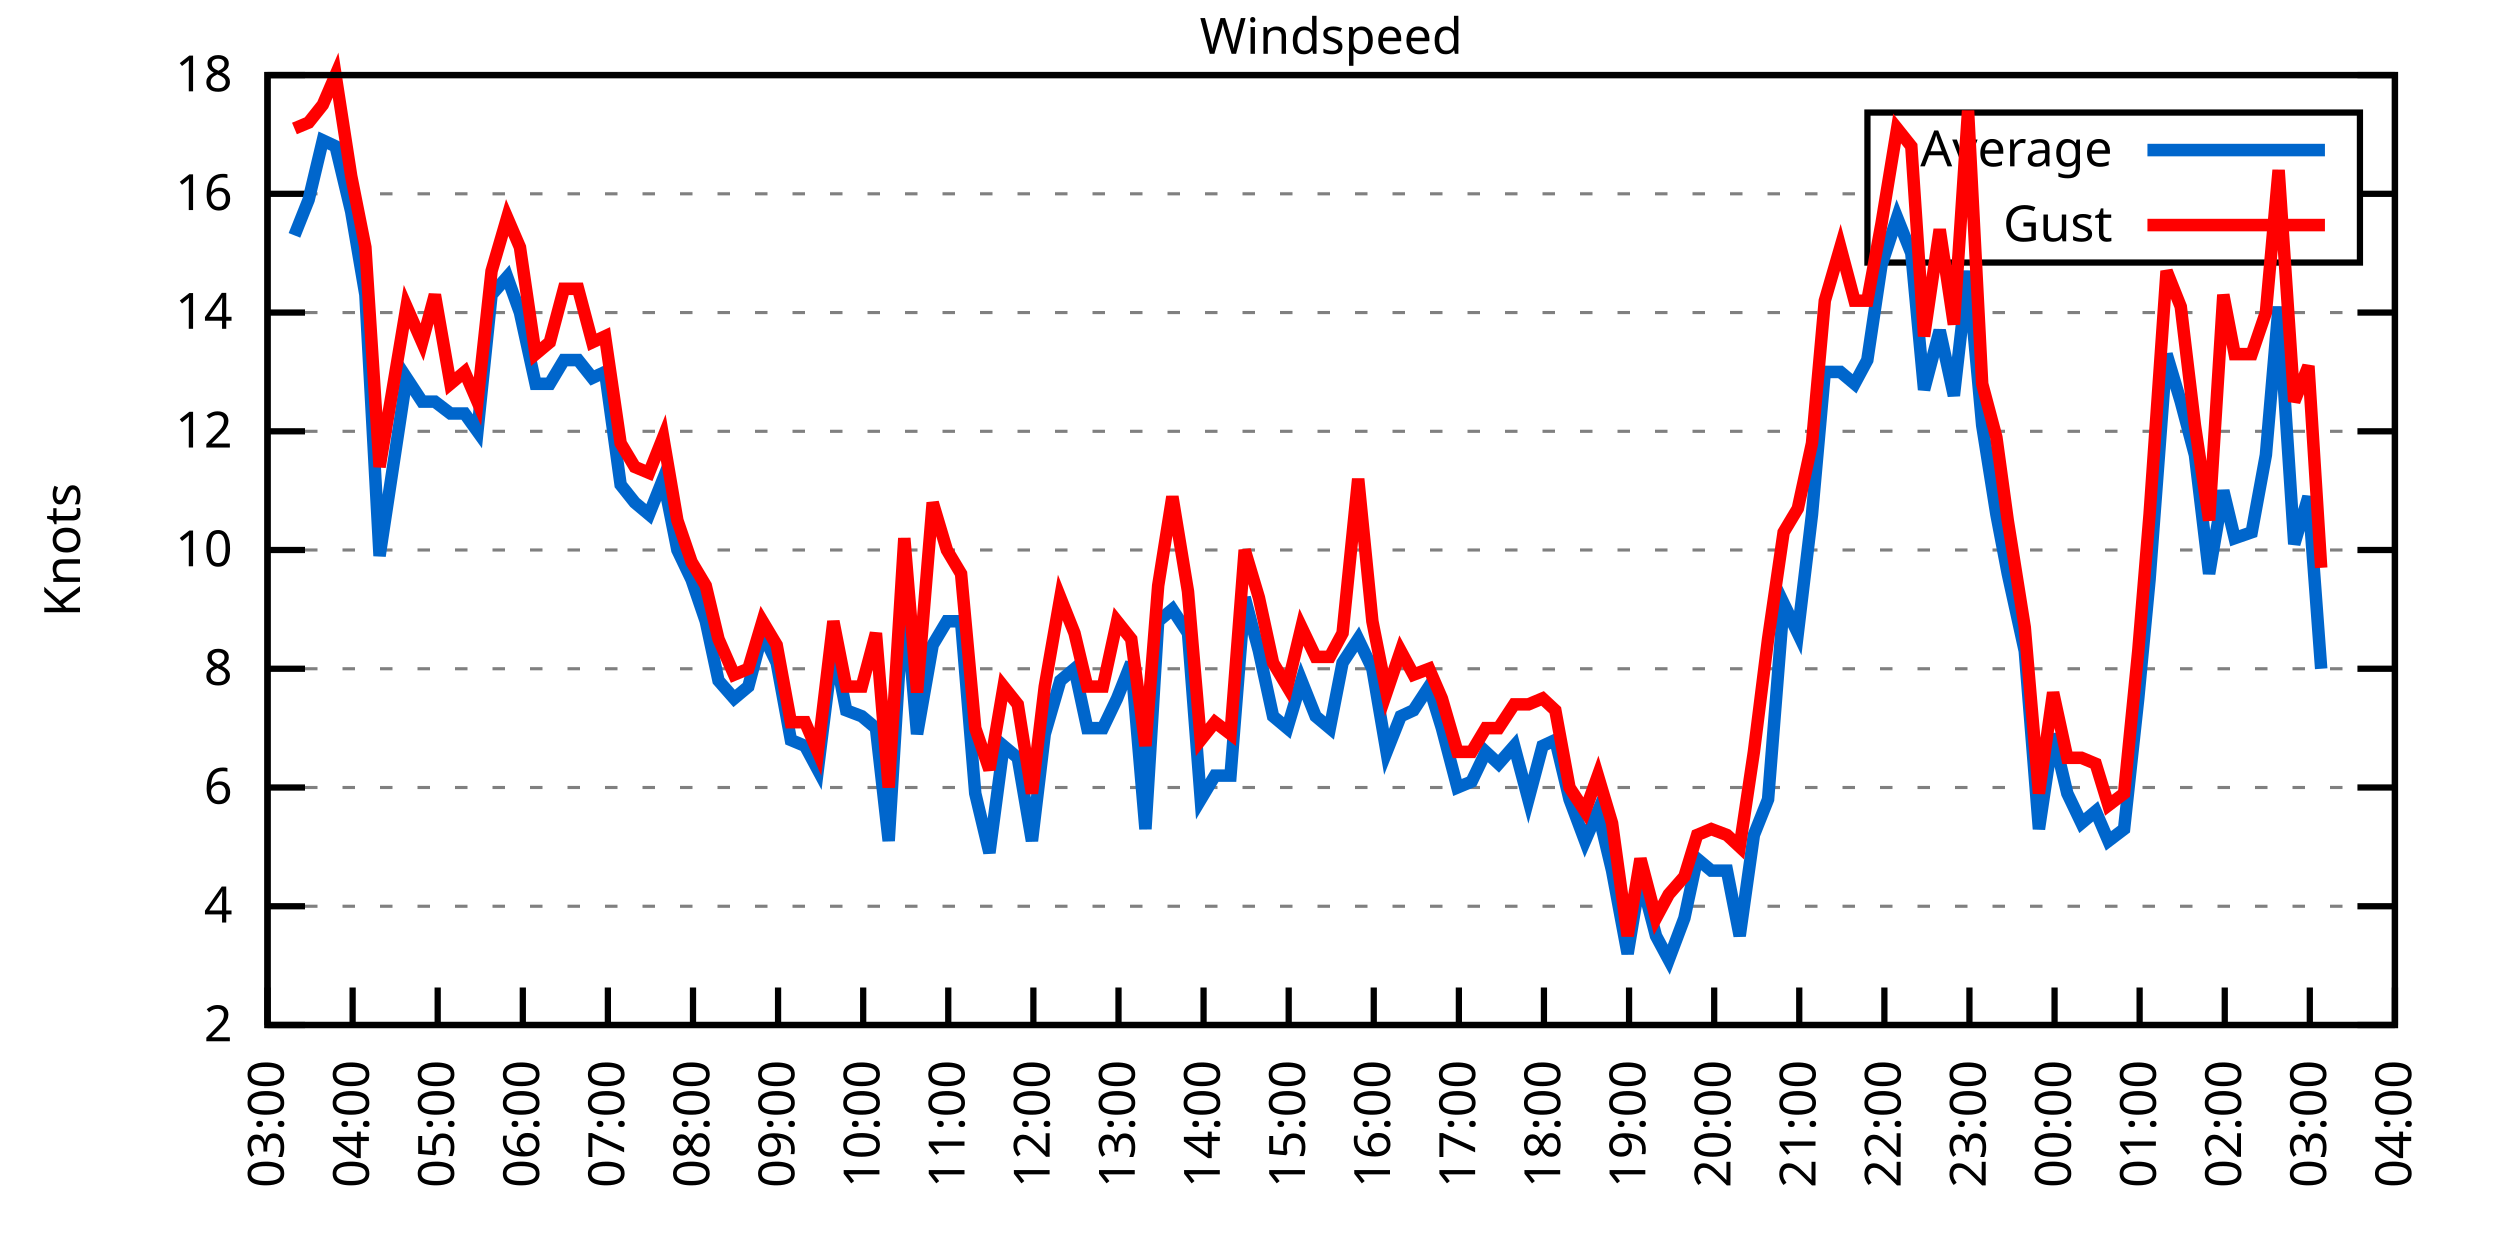
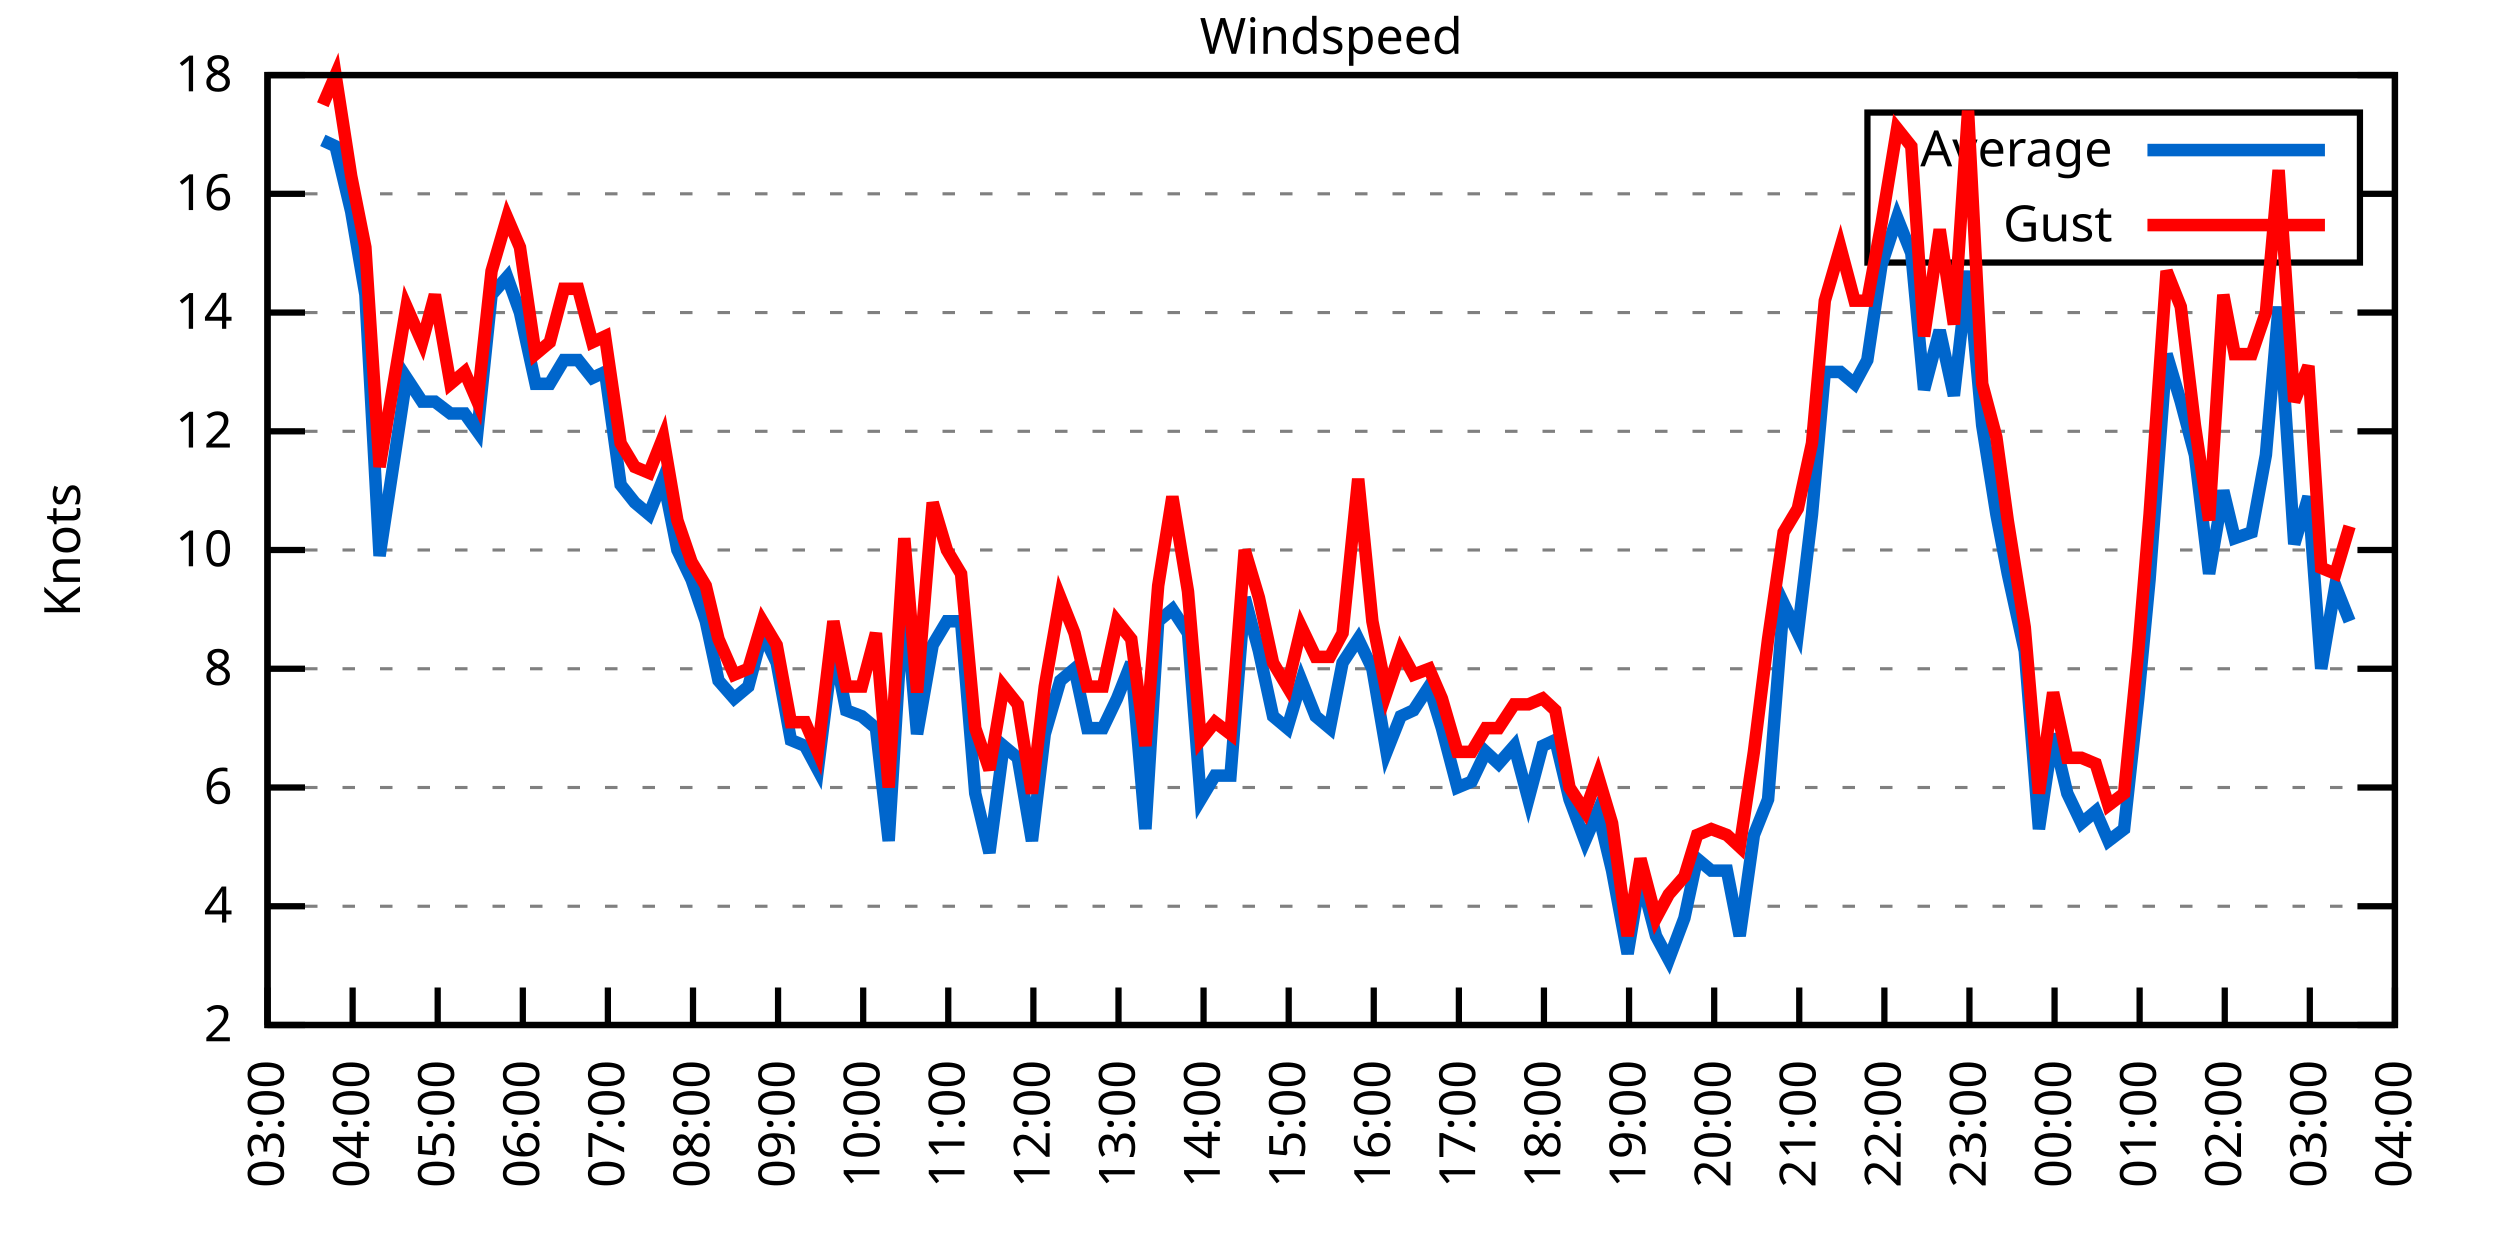
<svg xmlns="http://www.w3.org/2000/svg" xmlns:xlink="http://www.w3.org/1999/xlink" width="400" height="200" viewBox="0 0 400 200">
  <g id="gnuplot_canvas">
    <rect x="0" y="0" width="400" height="200" fill="none" />
    <defs>
      <circle id="gpDot" r="0.5" stroke-width="0.5" stroke="currentColor" />
      <path id="gpPt0" stroke-width="0.333" stroke="currentColor" d="M-1,0 h2 M0,-1 v2" />
      <path id="gpPt1" stroke-width="0.333" stroke="currentColor" d="M-1,-1 L1,1 M1,-1 L-1,1" />
      <path id="gpPt2" stroke-width="0.333" stroke="currentColor" d="M-1,0 L1,0 M0,-1 L0,1 M-1,-1 L1,1 M-1,1 L1,-1" />
      <rect id="gpPt3" stroke-width="0.333" stroke="currentColor" x="-1" y="-1" width="2" height="2" />
      <rect id="gpPt4" stroke-width="0.333" stroke="currentColor" fill="currentColor" x="-1" y="-1" width="2" height="2" />
      <circle id="gpPt5" stroke-width="0.333" stroke="currentColor" cx="0" cy="0" r="1" />
      <use xlink:href="#gpPt5" id="gpPt6" fill="currentColor" stroke="none" />
      <path id="gpPt7" stroke-width="0.333" stroke="currentColor" d="M0,-1.33 L-1.33,0.67 L1.33,0.67 z" />
      <use xlink:href="#gpPt7" id="gpPt8" fill="currentColor" stroke="none" />
      <use xlink:href="#gpPt7" id="gpPt9" stroke="currentColor" transform="rotate(180)" />
      <use xlink:href="#gpPt9" id="gpPt10" fill="currentColor" stroke="none" />
      <use xlink:href="#gpPt3" id="gpPt11" stroke="currentColor" transform="rotate(45)" />
      <use xlink:href="#gpPt11" id="gpPt12" fill="currentColor" stroke="none" />
      <path id="gpPt13" stroke-width="0.333" stroke="currentColor" d="M0,1.330 L1.265,0.411 L0.782,-1.067 L-0.782,-1.076 L-1.265,0.411 z" />
      <use xlink:href="#gpPt13" id="gpPt14" fill="currentColor" stroke="none" />
      <filter id="textbox" filterUnits="objectBoundingBox" x="0" y="0" height="1" width="1">
        <feFlood flood-color="white" flood-opacity="1" result="bgnd" />
        <feComposite in="SourceGraphic" in2="bgnd" operator="atop" />
      </filter>
      <filter id="greybox" filterUnits="objectBoundingBox" x="0" y="0" height="1" width="1">
        <feFlood flood-color="lightgrey" flood-opacity="1" result="grey" />
        <feComposite in="SourceGraphic" in2="grey" operator="atop" />
      </filter>
    </defs>
    <g fill="none" color="white" stroke="currentColor" stroke-width="1.00" stroke-linecap="butt" stroke-linejoin="miter">
</g>
    <g fill="none" color="black" stroke="currentColor" stroke-width="1.00" stroke-linecap="butt" stroke-linejoin="miter">
      <g stroke="none" shape-rendering="crispEdges">
        <polygon fill="rgb(255, 255, 255)" points="42.80,164.00 383.18,164.00 383.18,12.02 42.80,12.02 " />
      </g>
    </g>
    <g fill="none" color="black" stroke="currentColor" stroke-width="1.00" stroke-linecap="butt" stroke-linejoin="miter">
</g>
    <g fill="none" color="black" stroke="black" stroke-width="0.50" stroke-linecap="butt" stroke-linejoin="miter">
</g>
    <g fill="none" color="gray" stroke="currentColor" stroke-width="0.50" stroke-linecap="butt" stroke-linejoin="miter">
      <path stroke="gray" stroke-dasharray="2,4" class="gridline" d="M42.80,164.00 L383.19,164.00  " />
    </g>
    <g fill="none" color="gray" stroke="gray" stroke-width="1.00" stroke-linecap="butt" stroke-linejoin="miter">
</g>
    <g fill="none" color="black" stroke="currentColor" stroke-width="1.00" stroke-linecap="butt" stroke-linejoin="miter">
      <path stroke="black" d="M42.80,164.00 L48.80,164.00 M383.19,164.00 L377.19,164.00  " />
      <g transform="translate(37.20,166.60)" stroke="none" fill="black" font-family="Sans" font-size="8.00" text-anchor="end">
        <text>
          <tspan font-family="Sans"> 2</tspan>
        </text>
      </g>
    </g>
    <g fill="none" color="black" stroke="currentColor" stroke-width="1.00" stroke-linecap="butt" stroke-linejoin="miter">
</g>
    <g fill="none" color="black" stroke="black" stroke-width="0.50" stroke-linecap="butt" stroke-linejoin="miter">
</g>
    <g fill="none" color="gray" stroke="currentColor" stroke-width="0.50" stroke-linecap="butt" stroke-linejoin="miter">
      <path stroke="gray" stroke-dasharray="2,4" class="gridline" d="M42.80,145.00 L383.19,145.00  " />
    </g>
    <g fill="none" color="gray" stroke="gray" stroke-width="1.00" stroke-linecap="butt" stroke-linejoin="miter">
</g>
    <g fill="none" color="black" stroke="currentColor" stroke-width="1.00" stroke-linecap="butt" stroke-linejoin="miter">
      <path stroke="black" d="M42.80,145.00 L48.80,145.00 M383.19,145.00 L377.19,145.00  " />
      <g transform="translate(37.20,147.60)" stroke="none" fill="black" font-family="Sans" font-size="8.00" text-anchor="end">
        <text>
          <tspan font-family="Sans"> 4</tspan>
        </text>
      </g>
    </g>
    <g fill="none" color="black" stroke="currentColor" stroke-width="1.00" stroke-linecap="butt" stroke-linejoin="miter">
</g>
    <g fill="none" color="black" stroke="black" stroke-width="0.50" stroke-linecap="butt" stroke-linejoin="miter">
</g>
    <g fill="none" color="gray" stroke="currentColor" stroke-width="0.50" stroke-linecap="butt" stroke-linejoin="miter">
      <path stroke="gray" stroke-dasharray="2,4" class="gridline" d="M42.80,126.00 L383.19,126.00  " />
    </g>
    <g fill="none" color="gray" stroke="gray" stroke-width="1.00" stroke-linecap="butt" stroke-linejoin="miter">
</g>
    <g fill="none" color="black" stroke="currentColor" stroke-width="1.00" stroke-linecap="butt" stroke-linejoin="miter">
      <path stroke="black" d="M42.80,126.00 L48.80,126.00 M383.19,126.00 L377.19,126.00  " />
      <g transform="translate(37.20,128.60)" stroke="none" fill="black" font-family="Sans" font-size="8.00" text-anchor="end">
        <text>
          <tspan font-family="Sans"> 6</tspan>
        </text>
      </g>
    </g>
    <g fill="none" color="black" stroke="currentColor" stroke-width="1.00" stroke-linecap="butt" stroke-linejoin="miter">
</g>
    <g fill="none" color="black" stroke="black" stroke-width="0.50" stroke-linecap="butt" stroke-linejoin="miter">
</g>
    <g fill="none" color="gray" stroke="currentColor" stroke-width="0.50" stroke-linecap="butt" stroke-linejoin="miter">
      <path stroke="gray" stroke-dasharray="2,4" class="gridline" d="M42.80,107.00 L383.19,107.00  " />
    </g>
    <g fill="none" color="gray" stroke="gray" stroke-width="1.00" stroke-linecap="butt" stroke-linejoin="miter">
</g>
    <g fill="none" color="black" stroke="currentColor" stroke-width="1.00" stroke-linecap="butt" stroke-linejoin="miter">
      <path stroke="black" d="M42.80,107.00 L48.80,107.00 M383.19,107.00 L377.19,107.00  " />
      <g transform="translate(37.20,109.60)" stroke="none" fill="black" font-family="Sans" font-size="8.00" text-anchor="end">
        <text>
          <tspan font-family="Sans"> 8</tspan>
        </text>
      </g>
    </g>
    <g fill="none" color="black" stroke="currentColor" stroke-width="1.00" stroke-linecap="butt" stroke-linejoin="miter">
</g>
    <g fill="none" color="black" stroke="black" stroke-width="0.50" stroke-linecap="butt" stroke-linejoin="miter">
</g>
    <g fill="none" color="gray" stroke="currentColor" stroke-width="0.50" stroke-linecap="butt" stroke-linejoin="miter">
      <path stroke="gray" stroke-dasharray="2,4" class="gridline" d="M42.80,88.00 L383.19,88.00  " />
    </g>
    <g fill="none" color="gray" stroke="gray" stroke-width="1.00" stroke-linecap="butt" stroke-linejoin="miter">
</g>
    <g fill="none" color="black" stroke="currentColor" stroke-width="1.00" stroke-linecap="butt" stroke-linejoin="miter">
      <path stroke="black" d="M42.80,88.00 L48.80,88.00 M383.19,88.00 L377.19,88.00  " />
      <g transform="translate(37.20,90.60)" stroke="none" fill="black" font-family="Sans" font-size="8.00" text-anchor="end">
        <text>
          <tspan font-family="Sans"> 10</tspan>
        </text>
      </g>
    </g>
    <g fill="none" color="black" stroke="currentColor" stroke-width="1.00" stroke-linecap="butt" stroke-linejoin="miter">
</g>
    <g fill="none" color="black" stroke="black" stroke-width="0.50" stroke-linecap="butt" stroke-linejoin="miter">
</g>
    <g fill="none" color="gray" stroke="currentColor" stroke-width="0.50" stroke-linecap="butt" stroke-linejoin="miter">
      <path stroke="gray" stroke-dasharray="2,4" class="gridline" d="M42.80,69.01 L383.19,69.01  " />
    </g>
    <g fill="none" color="gray" stroke="gray" stroke-width="1.00" stroke-linecap="butt" stroke-linejoin="miter">
</g>
    <g fill="none" color="black" stroke="currentColor" stroke-width="1.00" stroke-linecap="butt" stroke-linejoin="miter">
      <path stroke="black" d="M42.80,69.01 L48.80,69.01 M383.19,69.01 L377.19,69.01  " />
      <g transform="translate(37.20,71.61)" stroke="none" fill="black" font-family="Sans" font-size="8.00" text-anchor="end">
        <text>
          <tspan font-family="Sans"> 12</tspan>
        </text>
      </g>
    </g>
    <g fill="none" color="black" stroke="currentColor" stroke-width="1.00" stroke-linecap="butt" stroke-linejoin="miter">
</g>
    <g fill="none" color="black" stroke="black" stroke-width="0.50" stroke-linecap="butt" stroke-linejoin="miter">
</g>
    <g fill="none" color="gray" stroke="currentColor" stroke-width="0.50" stroke-linecap="butt" stroke-linejoin="miter">
      <path stroke="gray" stroke-dasharray="2,4" class="gridline" d="M42.80,50.01 L383.19,50.01  " />
    </g>
    <g fill="none" color="gray" stroke="gray" stroke-width="1.00" stroke-linecap="butt" stroke-linejoin="miter">
</g>
    <g fill="none" color="black" stroke="currentColor" stroke-width="1.00" stroke-linecap="butt" stroke-linejoin="miter">
      <path stroke="black" d="M42.80,50.01 L48.80,50.01 M383.19,50.01 L377.19,50.01  " />
      <g transform="translate(37.20,52.61)" stroke="none" fill="black" font-family="Sans" font-size="8.00" text-anchor="end">
        <text>
          <tspan font-family="Sans"> 14</tspan>
        </text>
      </g>
    </g>
    <g fill="none" color="black" stroke="currentColor" stroke-width="1.00" stroke-linecap="butt" stroke-linejoin="miter">
</g>
    <g fill="none" color="black" stroke="black" stroke-width="0.50" stroke-linecap="butt" stroke-linejoin="miter">
</g>
    <g fill="none" color="gray" stroke="currentColor" stroke-width="0.50" stroke-linecap="butt" stroke-linejoin="miter">
      <path stroke="gray" stroke-dasharray="2,4" class="gridline" d="M42.80,31.01 L298.79,31.01 M377.59,31.01 L383.19,31.01  " />
    </g>
    <g fill="none" color="gray" stroke="gray" stroke-width="1.00" stroke-linecap="butt" stroke-linejoin="miter">
</g>
    <g fill="none" color="black" stroke="currentColor" stroke-width="1.00" stroke-linecap="butt" stroke-linejoin="miter">
      <path stroke="black" d="M42.80,31.01 L48.80,31.01 M383.19,31.01 L377.19,31.01  " />
      <g transform="translate(37.20,33.61)" stroke="none" fill="black" font-family="Sans" font-size="8.00" text-anchor="end">
        <text>
          <tspan font-family="Sans"> 16</tspan>
        </text>
      </g>
    </g>
    <g fill="none" color="black" stroke="currentColor" stroke-width="1.00" stroke-linecap="butt" stroke-linejoin="miter">
</g>
    <g fill="none" color="black" stroke="black" stroke-width="0.50" stroke-linecap="butt" stroke-linejoin="miter">
</g>
    <g fill="none" color="gray" stroke="currentColor" stroke-width="0.50" stroke-linecap="butt" stroke-linejoin="miter">
      <path stroke="gray" stroke-dasharray="2,4" class="gridline" d="M42.80,12.01 L383.19,12.01  " />
    </g>
    <g fill="none" color="gray" stroke="gray" stroke-width="1.00" stroke-linecap="butt" stroke-linejoin="miter">
</g>
    <g fill="none" color="black" stroke="currentColor" stroke-width="1.00" stroke-linecap="butt" stroke-linejoin="miter">
      <path stroke="black" d="M42.80,12.01 L48.80,12.01 M383.19,12.01 L377.19,12.01  " />
      <g transform="translate(37.20,14.61)" stroke="none" fill="black" font-family="Sans" font-size="8.00" text-anchor="end">
        <text>
          <tspan font-family="Sans"> 18</tspan>
        </text>
      </g>
    </g>
    <g fill="none" color="black" stroke="currentColor" stroke-width="1.00" stroke-linecap="butt" stroke-linejoin="miter">
      <path stroke="black" d="M42.80,164.00 L42.80,158.00  " />
      <g transform="translate(45.40,169.60) rotate(270.00)" stroke="none" fill="black" font-family="Sans" font-size="8.00" text-anchor="end">
        <text>
          <tspan font-family="Sans">03:00</tspan>
        </text>
      </g>
    </g>
    <g fill="none" color="black" stroke="currentColor" stroke-width="1.00" stroke-linecap="butt" stroke-linejoin="miter">
      <path stroke="black" d="M56.42,164.00 L56.42,158.00  " />
      <g transform="translate(59.02,169.60) rotate(270.00)" stroke="none" fill="black" font-family="Sans" font-size="8.00" text-anchor="end">
        <text>
          <tspan font-family="Sans">04:00</tspan>
        </text>
      </g>
    </g>
    <g fill="none" color="black" stroke="currentColor" stroke-width="1.00" stroke-linecap="butt" stroke-linejoin="miter">
      <path stroke="black" d="M70.03,164.00 L70.03,158.00  " />
      <g transform="translate(72.63,169.60) rotate(270.00)" stroke="none" fill="black" font-family="Sans" font-size="8.00" text-anchor="end">
        <text>
          <tspan font-family="Sans">05:00</tspan>
        </text>
      </g>
    </g>
    <g fill="none" color="black" stroke="currentColor" stroke-width="1.00" stroke-linecap="butt" stroke-linejoin="miter">
      <path stroke="black" d="M83.65,164.00 L83.65,158.00  " />
      <g transform="translate(86.25,169.60) rotate(270.00)" stroke="none" fill="black" font-family="Sans" font-size="8.00" text-anchor="end">
        <text>
          <tspan font-family="Sans">06:00</tspan>
        </text>
      </g>
    </g>
    <g fill="none" color="black" stroke="currentColor" stroke-width="1.00" stroke-linecap="butt" stroke-linejoin="miter">
      <path stroke="black" d="M97.26,164.00 L97.26,158.00  " />
      <g transform="translate(99.86,169.60) rotate(270.00)" stroke="none" fill="black" font-family="Sans" font-size="8.00" text-anchor="end">
        <text>
          <tspan font-family="Sans">07:00</tspan>
        </text>
      </g>
    </g>
    <g fill="none" color="black" stroke="currentColor" stroke-width="1.00" stroke-linecap="butt" stroke-linejoin="miter">
      <path stroke="black" d="M110.88,164.00 L110.88,158.00  " />
      <g transform="translate(113.48,169.60) rotate(270.00)" stroke="none" fill="black" font-family="Sans" font-size="8.00" text-anchor="end">
        <text>
          <tspan font-family="Sans">08:00</tspan>
        </text>
      </g>
    </g>
    <g fill="none" color="black" stroke="currentColor" stroke-width="1.00" stroke-linecap="butt" stroke-linejoin="miter">
      <path stroke="black" d="M124.49,164.00 L124.49,158.00  " />
      <g transform="translate(127.09,169.60) rotate(270.00)" stroke="none" fill="black" font-family="Sans" font-size="8.00" text-anchor="end">
        <text>
          <tspan font-family="Sans">09:00</tspan>
        </text>
      </g>
    </g>
    <g fill="none" color="black" stroke="currentColor" stroke-width="1.00" stroke-linecap="butt" stroke-linejoin="miter">
      <path stroke="black" d="M138.11,164.00 L138.11,158.00  " />
      <g transform="translate(140.71,169.60) rotate(270.00)" stroke="none" fill="black" font-family="Sans" font-size="8.00" text-anchor="end">
        <text>
          <tspan font-family="Sans">10:00</tspan>
        </text>
      </g>
    </g>
    <g fill="none" color="black" stroke="currentColor" stroke-width="1.00" stroke-linecap="butt" stroke-linejoin="miter">
      <path stroke="black" d="M151.72,164.00 L151.72,158.00  " />
      <g transform="translate(154.32,169.60) rotate(270.00)" stroke="none" fill="black" font-family="Sans" font-size="8.00" text-anchor="end">
        <text>
          <tspan font-family="Sans">11:00</tspan>
        </text>
      </g>
    </g>
    <g fill="none" color="black" stroke="currentColor" stroke-width="1.00" stroke-linecap="butt" stroke-linejoin="miter">
      <path stroke="black" d="M165.34,164.00 L165.34,158.00  " />
      <g transform="translate(167.94,169.60) rotate(270.00)" stroke="none" fill="black" font-family="Sans" font-size="8.00" text-anchor="end">
        <text>
          <tspan font-family="Sans">12:00</tspan>
        </text>
      </g>
    </g>
    <g fill="none" color="black" stroke="currentColor" stroke-width="1.00" stroke-linecap="butt" stroke-linejoin="miter">
      <path stroke="black" d="M178.96,164.00 L178.96,158.00  " />
      <g transform="translate(181.56,169.60) rotate(270.00)" stroke="none" fill="black" font-family="Sans" font-size="8.00" text-anchor="end">
        <text>
          <tspan font-family="Sans">13:00</tspan>
        </text>
      </g>
    </g>
    <g fill="none" color="black" stroke="currentColor" stroke-width="1.00" stroke-linecap="butt" stroke-linejoin="miter">
      <path stroke="black" d="M192.57,164.00 L192.57,158.00  " />
      <g transform="translate(195.17,169.60) rotate(270.00)" stroke="none" fill="black" font-family="Sans" font-size="8.00" text-anchor="end">
        <text>
          <tspan font-family="Sans">14:00</tspan>
        </text>
      </g>
    </g>
    <g fill="none" color="black" stroke="currentColor" stroke-width="1.00" stroke-linecap="butt" stroke-linejoin="miter">
      <path stroke="black" d="M206.19,164.00 L206.19,158.00  " />
      <g transform="translate(208.79,169.60) rotate(270.00)" stroke="none" fill="black" font-family="Sans" font-size="8.00" text-anchor="end">
        <text>
          <tspan font-family="Sans">15:00</tspan>
        </text>
      </g>
    </g>
    <g fill="none" color="black" stroke="currentColor" stroke-width="1.00" stroke-linecap="butt" stroke-linejoin="miter">
      <path stroke="black" d="M219.80,164.00 L219.80,158.00  " />
      <g transform="translate(222.40,169.60) rotate(270.00)" stroke="none" fill="black" font-family="Sans" font-size="8.00" text-anchor="end">
        <text>
          <tspan font-family="Sans">16:00</tspan>
        </text>
      </g>
    </g>
    <g fill="none" color="black" stroke="currentColor" stroke-width="1.00" stroke-linecap="butt" stroke-linejoin="miter">
      <path stroke="black" d="M233.42,164.00 L233.42,158.00  " />
      <g transform="translate(236.02,169.60) rotate(270.00)" stroke="none" fill="black" font-family="Sans" font-size="8.00" text-anchor="end">
        <text>
          <tspan font-family="Sans">17:00</tspan>
        </text>
      </g>
    </g>
    <g fill="none" color="black" stroke="currentColor" stroke-width="1.00" stroke-linecap="butt" stroke-linejoin="miter">
      <path stroke="black" d="M247.03,164.00 L247.03,158.00  " />
      <g transform="translate(249.63,169.60) rotate(270.00)" stroke="none" fill="black" font-family="Sans" font-size="8.00" text-anchor="end">
        <text>
          <tspan font-family="Sans">18:00</tspan>
        </text>
      </g>
    </g>
    <g fill="none" color="black" stroke="currentColor" stroke-width="1.00" stroke-linecap="butt" stroke-linejoin="miter">
      <path stroke="black" d="M260.65,164.00 L260.65,158.00  " />
      <g transform="translate(263.25,169.60) rotate(270.00)" stroke="none" fill="black" font-family="Sans" font-size="8.00" text-anchor="end">
        <text>
          <tspan font-family="Sans">19:00</tspan>
        </text>
      </g>
    </g>
    <g fill="none" color="black" stroke="currentColor" stroke-width="1.00" stroke-linecap="butt" stroke-linejoin="miter">
      <path stroke="black" d="M274.27,164.00 L274.27,158.00  " />
      <g transform="translate(276.87,169.60) rotate(270.00)" stroke="none" fill="black" font-family="Sans" font-size="8.00" text-anchor="end">
        <text>
          <tspan font-family="Sans">20:00</tspan>
        </text>
      </g>
    </g>
    <g fill="none" color="black" stroke="currentColor" stroke-width="1.00" stroke-linecap="butt" stroke-linejoin="miter">
      <path stroke="black" d="M287.88,164.00 L287.88,158.00  " />
      <g transform="translate(290.48,169.60) rotate(270.00)" stroke="none" fill="black" font-family="Sans" font-size="8.00" text-anchor="end">
        <text>
          <tspan font-family="Sans">21:00</tspan>
        </text>
      </g>
    </g>
    <g fill="none" color="black" stroke="currentColor" stroke-width="1.00" stroke-linecap="butt" stroke-linejoin="miter">
      <path stroke="black" d="M301.50,164.00 L301.50,158.00  " />
      <g transform="translate(304.10,169.60) rotate(270.00)" stroke="none" fill="black" font-family="Sans" font-size="8.00" text-anchor="end">
        <text>
          <tspan font-family="Sans">22:00</tspan>
        </text>
      </g>
    </g>
    <g fill="none" color="black" stroke="currentColor" stroke-width="1.00" stroke-linecap="butt" stroke-linejoin="miter">
      <path stroke="black" d="M315.11,164.00 L315.11,158.00  " />
      <g transform="translate(317.71,169.60) rotate(270.00)" stroke="none" fill="black" font-family="Sans" font-size="8.00" text-anchor="end">
        <text>
          <tspan font-family="Sans">23:00</tspan>
        </text>
      </g>
    </g>
    <g fill="none" color="black" stroke="currentColor" stroke-width="1.00" stroke-linecap="butt" stroke-linejoin="miter">
      <path stroke="black" d="M328.73,164.00 L328.73,158.00  " />
      <g transform="translate(331.33,169.60) rotate(270.00)" stroke="none" fill="black" font-family="Sans" font-size="8.00" text-anchor="end">
        <text>
          <tspan font-family="Sans">00:00</tspan>
        </text>
      </g>
    </g>
    <g fill="none" color="black" stroke="currentColor" stroke-width="1.00" stroke-linecap="butt" stroke-linejoin="miter">
      <path stroke="black" d="M342.34,164.00 L342.34,158.00  " />
      <g transform="translate(344.94,169.60) rotate(270.00)" stroke="none" fill="black" font-family="Sans" font-size="8.00" text-anchor="end">
        <text>
          <tspan font-family="Sans">01:00</tspan>
        </text>
      </g>
    </g>
    <g fill="none" color="black" stroke="currentColor" stroke-width="1.00" stroke-linecap="butt" stroke-linejoin="miter">
      <path stroke="black" d="M355.96,164.00 L355.96,158.00  " />
      <g transform="translate(358.56,169.60) rotate(270.00)" stroke="none" fill="black" font-family="Sans" font-size="8.00" text-anchor="end">
        <text>
          <tspan font-family="Sans">02:00</tspan>
        </text>
      </g>
    </g>
    <g fill="none" color="black" stroke="currentColor" stroke-width="1.00" stroke-linecap="butt" stroke-linejoin="miter">
      <path stroke="black" d="M369.57,164.00 L369.57,158.00  " />
      <g transform="translate(372.17,169.60) rotate(270.00)" stroke="none" fill="black" font-family="Sans" font-size="8.00" text-anchor="end">
        <text>
          <tspan font-family="Sans">03:00</tspan>
        </text>
      </g>
    </g>
    <g fill="none" color="black" stroke="currentColor" stroke-width="1.00" stroke-linecap="butt" stroke-linejoin="miter">
      <path stroke="black" d="M383.19,164.00 L383.19,158.00  " />
      <g transform="translate(385.79,169.60) rotate(270.00)" stroke="none" fill="black" font-family="Sans" font-size="8.00" text-anchor="end">
        <text>
          <tspan font-family="Sans">04:00</tspan>
        </text>
      </g>
    </g>
    <g fill="none" color="black" stroke="currentColor" stroke-width="1.00" stroke-linecap="butt" stroke-linejoin="miter">
</g>
    <g fill="none" color="black" stroke="currentColor" stroke-width="1.00" stroke-linecap="butt" stroke-linejoin="miter">
      <path stroke="black" d="M42.80,12.01 L42.80,164.00 L383.19,164.00 L383.19,12.01 L42.80,12.01 Z  " />
    </g>
    <g fill="none" color="black" stroke="currentColor" stroke-width="1.00" stroke-linecap="butt" stroke-linejoin="miter">
</g>
    <g fill="none" color="black" stroke="currentColor" stroke-width="1.00" stroke-linecap="butt" stroke-linejoin="miter">
      <path stroke="black" d="M298.79,42.01 L298.79,18.01 L377.59,18.01 L377.59,42.01 L298.79,42.01 Z  " />
    </g>
    <g id="Windspeed_plot_1">
      <g fill="none" color="white" stroke="black" stroke-width="2.00" stroke-linecap="butt" stroke-linejoin="miter">
</g>
      <g fill="none" color="black" stroke="currentColor" stroke-width="2.00" stroke-linecap="butt" stroke-linejoin="miter">
        <g transform="translate(337.99,26.61)" stroke="none" fill="black" font-family="Sans" font-size="8.00" text-anchor="end">
          <text>
            <tspan font-family="Sans">Average</tspan>
          </text>
        </g>
      </g>
      <g fill="none" color="black" stroke="currentColor" stroke-width="2.00" stroke-linecap="butt" stroke-linejoin="miter">
-         <path stroke="rgb(  0, 102, 204)" d="M343.59,24.01 L371.99,24.01 M47.11,37.66 L49.38,31.96 L51.65,22.46 L53.69,23.41 L56.19,33.86 L58.46,47.16   L60.73,88.95 L65.04,60.46 L67.54,64.26 L69.58,64.26 L72.07,66.16 L74.34,66.16 L76.39,69.01 L78.65,47.16   L81.15,44.31 L83.19,50.01 L85.69,61.41 L87.96,61.41 L90.23,57.61 L92.50,57.61 L94.77,60.46 L96.81,59.51   L99.30,77.56 L101.57,80.41 L103.84,82.31 L106.11,76.61 L108.38,88.00 L110.65,92.75 L112.92,99.40 L114.96,108.90   L117.46,111.75 L119.73,109.85 L122.00,101.30 L124.27,106.05 L126.54,118.40 L128.81,119.35 L130.85,123.15 L133.34,103.20   L135.39,113.65 L137.88,114.60 L140.15,116.50 L142.19,134.55 L144.69,93.70 L146.73,117.45 L149.23,103.20 L151.50,99.40   L153.77,99.40 L156.04,126.95 L158.31,136.45 L160.57,119.35 L162.84,121.25 L165.11,134.55 L167.16,117.45 L169.65,108.90   L171.92,107.00 L173.96,116.50 L176.46,116.50 L178.73,111.75 L181.00,106.05 L183.27,132.65 L185.31,99.40 L187.58,97.50   L190.08,101.30 L192.12,127.90 L194.39,124.10 L196.88,124.10 L199.15,95.60 L201.42,104.15 L203.69,114.60 L205.96,116.50   L208.23,108.90 L210.50,114.60 L212.77,116.50 L214.81,106.05 L217.31,102.25 L219.58,107.00 L221.85,120.30 L224.11,114.60   L226.16,113.65 L228.65,109.85 L230.70,116.50 L233.19,126.00 L235.46,125.05 L237.73,120.30 L239.77,122.20 L242.27,119.35   L244.54,127.90 L246.81,119.35 L248.85,118.40 L251.12,127.90 L253.61,134.55 L255.66,129.80 L257.93,139.30 L260.42,152.60   L262.47,140.25 L264.96,149.75 L267.00,153.55 L269.50,146.90 L271.54,137.40 L273.81,139.30 L276.31,139.30 L278.35,149.75   L280.62,133.60 L282.89,127.90 L285.38,96.55 L287.65,101.30 L289.92,82.31 L291.97,59.51 L294.46,59.51 L296.73,61.41   L298.77,57.61 L301.04,42.41 L303.54,34.81 L305.81,40.51 L307.85,62.36 L310.35,52.86 L312.62,63.31 L314.89,43.36   L317.15,68.06 L319.42,82.31 L321.24,91.80 L323.96,104.15 L326.23,132.65 L328.50,117.45 L330.77,126.95 L333.04,131.70   L335.31,129.80 L337.35,134.55 L339.85,132.65 L342.12,111.75 L343.93,92.75 L346.65,56.66 L348.92,64.26 L351.19,72.81   L353.46,91.80 L355.73,78.51 L357.55,86.11 L360.27,85.16 L362.54,72.81 L364.58,49.06 L367.08,87.06 L369.35,79.46   L371.39,107.00  " />
+         <path stroke="rgb(  0, 102, 204)" d="M343.59,24.01 L371.99,24.01 M51.65,22.46 L53.69,23.41 L56.19,33.86 L58.46,47.16 L60.73,88.95 L65.04,60.46   L67.54,64.26 L69.58,64.26 L72.07,66.16 L74.34,66.16 L76.39,69.01 L78.65,47.16 L81.15,44.31 L83.19,50.01   L85.69,61.41 L87.96,61.41 L90.23,57.61 L92.50,57.61 L94.77,60.46 L96.81,59.51 L99.30,77.56 L101.57,80.41   L103.84,82.31 L106.11,76.61 L108.38,88.00 L110.65,92.75 L112.92,99.40 L114.96,108.90 L117.46,111.75 L119.73,109.85   L122.00,101.30 L124.27,106.05 L126.54,118.40 L128.81,119.35 L130.85,123.15 L133.34,103.20 L135.39,113.65 L137.88,114.60   L140.15,116.50 L142.19,134.55 L144.69,93.70 L146.73,117.45 L149.23,103.20 L151.50,99.40 L153.77,99.40 L156.04,126.95   L158.31,136.45 L160.57,119.35 L162.84,121.25 L165.11,134.55 L167.16,117.45 L169.65,108.90 L171.92,107.00 L173.96,116.50   L176.46,116.50 L178.73,111.75 L181.00,106.05 L183.27,132.65 L185.31,99.40 L187.58,97.50 L190.08,101.30 L192.12,127.90   L194.39,124.10 L196.88,124.10 L199.15,95.60 L201.42,104.15 L203.69,114.60 L205.96,116.50 L208.23,108.90 L210.50,114.60   L212.77,116.50 L214.81,106.05 L217.31,102.25 L219.58,107.00 L221.85,120.30 L224.11,114.60 L226.16,113.65 L228.65,109.85   L230.70,116.50 L233.19,126.00 L235.46,125.05 L237.73,120.30 L239.77,122.20 L242.27,119.35 L244.54,127.90 L246.81,119.35   L248.85,118.40 L251.12,127.90 L253.61,134.55 L255.66,129.80 L257.93,139.30 L260.42,152.60 L262.47,140.25 L264.96,149.75   L267.00,153.55 L269.50,146.90 L271.54,137.40 L273.81,139.30 L276.31,139.30 L278.35,149.75 L280.62,133.60 L282.89,127.90   L285.38,96.55 L287.65,101.30 L289.92,82.31 L291.97,59.51 L294.46,59.51 L296.73,61.41 L298.77,57.61 L301.04,42.41   L303.54,34.81 L305.81,40.51 L307.85,62.36 L310.35,52.86 L312.62,63.31 L314.89,43.36 L317.15,68.06 L319.42,82.31   L321.24,91.80 L323.96,104.15 L326.23,132.65 L328.50,117.45 L330.77,126.95 L333.04,131.70 L335.31,129.80 L337.35,134.55   L339.85,132.65 L342.12,111.75 L343.93,92.75 L346.65,56.66 L348.92,64.26 L351.19,72.81 L353.46,91.80 L355.73,78.51   L357.55,86.11 L360.27,85.16 L362.54,72.81 L364.58,49.06 L367.08,87.06 L369.35,79.46 L371.39,107.00 L373.66,93.70   L375.93,99.40  " />
      </g>
    </g>
    <g id="Windspeed_plot_2">
      <g fill="none" color="black" stroke="currentColor" stroke-width="2.00" stroke-linecap="butt" stroke-linejoin="miter">
        <g transform="translate(337.99,38.61)" stroke="none" fill="black" font-family="Sans" font-size="8.00" text-anchor="end">
          <text>
            <tspan font-family="Sans">Gust</tspan>
          </text>
        </g>
      </g>
      <g fill="none" color="black" stroke="currentColor" stroke-width="2.00" stroke-linecap="butt" stroke-linejoin="miter">
-         <path stroke="rgb(255,   0,   0)" d="M343.59,36.01 L371.99,36.01 M47.11,20.56 L49.38,19.61 L51.65,16.76 L53.69,12.01 L56.19,28.16 L58.46,39.56   L60.73,74.71 L65.04,49.06 L67.54,54.76 L69.58,47.16 L72.07,61.41 L74.34,59.51 L76.39,64.26 L78.65,43.36   L81.15,34.81 L83.19,39.56 L85.69,56.66 L87.96,54.76 L90.23,46.21 L92.50,46.21 L94.77,54.76 L96.81,53.81   L99.30,70.91 L101.57,74.71 L103.84,75.66 L106.11,69.96 L108.38,83.26 L110.65,89.90 L112.92,93.70 L114.96,102.25   L117.46,107.95 L119.73,107.00 L122.00,99.40 L124.27,103.20 L126.54,115.55 L128.81,115.55 L130.85,120.30 L133.34,99.40   L135.39,109.85 L137.88,109.85 L140.15,101.30 L142.19,126.00 L144.69,86.11 L146.73,110.80 L149.23,80.41 L151.50,88.00   L153.77,91.80 L156.04,116.50 L158.31,123.15 L160.57,109.85 L162.84,112.70 L165.11,126.95 L167.16,109.85 L169.65,95.60   L171.92,101.30 L173.96,109.85 L176.46,109.85 L178.73,99.40 L181.00,102.25 L183.27,119.35 L185.31,93.70 L187.58,79.46   L190.08,94.65 L192.12,118.40 L194.39,115.55 L196.88,117.45 L199.15,88.00 L201.42,95.60 L203.69,106.05 L205.96,109.85   L208.23,100.35 L210.50,105.10 L212.77,105.10 L214.81,101.30 L217.31,76.61 L219.58,99.40 L221.85,110.80 L224.11,104.15   L226.16,107.95 L228.65,107.00 L230.70,111.75 L233.19,120.30 L235.46,120.30 L237.73,116.50 L239.77,116.50 L242.27,112.70   L244.54,112.70 L246.81,111.75 L248.85,113.65 L251.12,126.00 L253.61,129.80 L255.66,124.10 L257.93,131.70 L260.42,149.75   L262.47,137.40 L264.96,146.90 L267.00,143.10 L269.50,140.25 L271.54,133.60 L273.81,132.65 L276.31,133.60 L278.35,135.50   L280.62,120.30 L282.89,102.25 L285.38,85.16 L287.65,81.36 L289.92,70.91 L291.97,48.11 L294.46,39.56 L296.73,48.11   L298.77,48.11 L301.04,35.76 L303.54,20.56 L305.81,23.41 L307.85,53.81 L310.35,36.71 L312.62,51.91 L314.89,17.71   L317.15,61.41 L319.42,69.96 L321.24,83.26 L323.96,100.35 L326.23,126.95 L328.50,110.80 L330.77,121.25 L333.04,121.25   L335.31,122.20 L337.35,128.85 L339.85,126.95 L342.12,104.15 L343.93,82.31 L346.65,43.36 L348.92,49.06 L351.19,68.06   L353.46,83.26 L355.73,47.16 L357.55,56.66 L360.27,56.66 L362.54,50.01 L364.58,27.21 L367.08,64.26 L369.35,58.56   L371.39,90.85  " />
+         <path stroke="rgb(255,   0,   0)" d="M343.59,36.01 L371.99,36.01 M51.65,16.76 L53.69,12.01 L56.19,28.16 L58.46,39.56 L60.73,74.71 L65.04,49.06   L67.54,54.76 L69.58,47.16 L72.07,61.41 L74.34,59.51 L76.39,64.26 L78.65,43.36 L81.15,34.81 L83.19,39.56   L85.69,56.66 L87.96,54.76 L90.23,46.21 L92.50,46.21 L94.77,54.76 L96.81,53.81 L99.30,70.91 L101.57,74.71   L103.84,75.66 L106.11,69.96 L108.38,83.26 L110.65,89.90 L112.92,93.70 L114.96,102.25 L117.46,107.95 L119.73,107.00   L122.00,99.40 L124.27,103.20 L126.54,115.55 L128.81,115.55 L130.85,120.30 L133.34,99.40 L135.39,109.85 L137.88,109.85   L140.15,101.30 L142.19,126.00 L144.69,86.11 L146.73,110.80 L149.23,80.41 L151.50,88.00 L153.77,91.80 L156.04,116.50   L158.31,123.15 L160.57,109.85 L162.84,112.70 L165.11,126.95 L167.16,109.85 L169.65,95.60 L171.92,101.30 L173.96,109.85   L176.46,109.85 L178.73,99.40 L181.00,102.25 L183.27,119.35 L185.31,93.70 L187.58,79.46 L190.08,94.65 L192.12,118.40   L194.39,115.55 L196.88,117.45 L199.15,88.00 L201.42,95.60 L203.69,106.05 L205.96,109.85 L208.23,100.35 L210.50,105.10   L212.77,105.10 L214.81,101.30 L217.31,76.61 L219.58,99.40 L221.85,110.80 L224.11,104.15 L226.16,107.95 L228.65,107.00   L230.70,111.75 L233.19,120.30 L235.46,120.30 L237.73,116.50 L239.77,116.50 L242.27,112.70 L244.54,112.70 L246.81,111.75   L248.85,113.65 L251.12,126.00 L253.61,129.80 L255.66,124.10 L257.93,131.70 L260.42,149.75 L262.47,137.40 L264.96,146.90   L267.00,143.10 L269.50,140.25 L271.54,133.60 L273.81,132.65 L276.31,133.60 L278.35,135.50 L280.62,120.30 L282.89,102.25   L285.38,85.16 L287.65,81.36 L289.92,70.91 L291.97,48.11 L294.46,39.56 L296.73,48.11 L298.77,48.11 L301.04,35.76   L303.54,20.56 L305.81,23.41 L307.85,53.81 L310.35,36.71 L312.62,51.91 L314.89,17.71 L317.15,61.41 L319.42,69.96   L321.24,83.26 L323.96,100.35 L326.23,126.95 L328.50,110.80 L330.77,121.25 L333.04,121.25 L335.31,122.20 L337.35,128.85   L339.85,126.95 L342.12,104.15 L343.93,82.31 L346.65,43.36 L348.92,49.06 L351.19,68.06 L353.46,83.26 L355.73,47.16   L357.55,56.66 L360.27,56.66 L362.54,50.01 L364.58,27.21 L367.08,64.26 L369.35,58.56 L371.39,90.85 L373.66,91.80   L375.93,84.21  " />
      </g>
    </g>
    <g fill="none" color="black" stroke="currentColor" stroke-width="2.00" stroke-linecap="butt" stroke-linejoin="miter">
</g>
    <g fill="none" color="black" stroke="black" stroke-width="1.00" stroke-linecap="butt" stroke-linejoin="miter">
</g>
    <g fill="none" color="black" stroke="currentColor" stroke-width="1.00" stroke-linecap="butt" stroke-linejoin="miter">
      <path stroke="black" d="M42.80,12.01 L42.80,164.00 L383.19,164.00 L383.19,12.01 L42.80,12.01 Z  " />
      <g transform="translate(12.80,88.01) rotate(270.00)" stroke="none" fill="black" font-family="Sans" font-size="8.00" text-anchor="middle">
        <text>
          <tspan font-family="Sans">Knots</tspan>
        </text>
      </g>
    </g>
    <g fill="none" color="black" stroke="currentColor" stroke-width="1.00" stroke-linecap="butt" stroke-linejoin="miter">
</g>
    <g fill="none" color="black" stroke="currentColor" stroke-width="1.00" stroke-linecap="butt" stroke-linejoin="miter">
      <g transform="translate(212.99,8.61)" stroke="none" fill="black" font-family="Sans" font-size="8.00" text-anchor="middle">
        <text>
          <tspan font-family="Sans">Windspeed</tspan>
        </text>
      </g>
    </g>
    <g fill="none" color="black" stroke="currentColor" stroke-width="1.00" stroke-linecap="butt" stroke-linejoin="miter">
</g>
  </g>
</svg>
